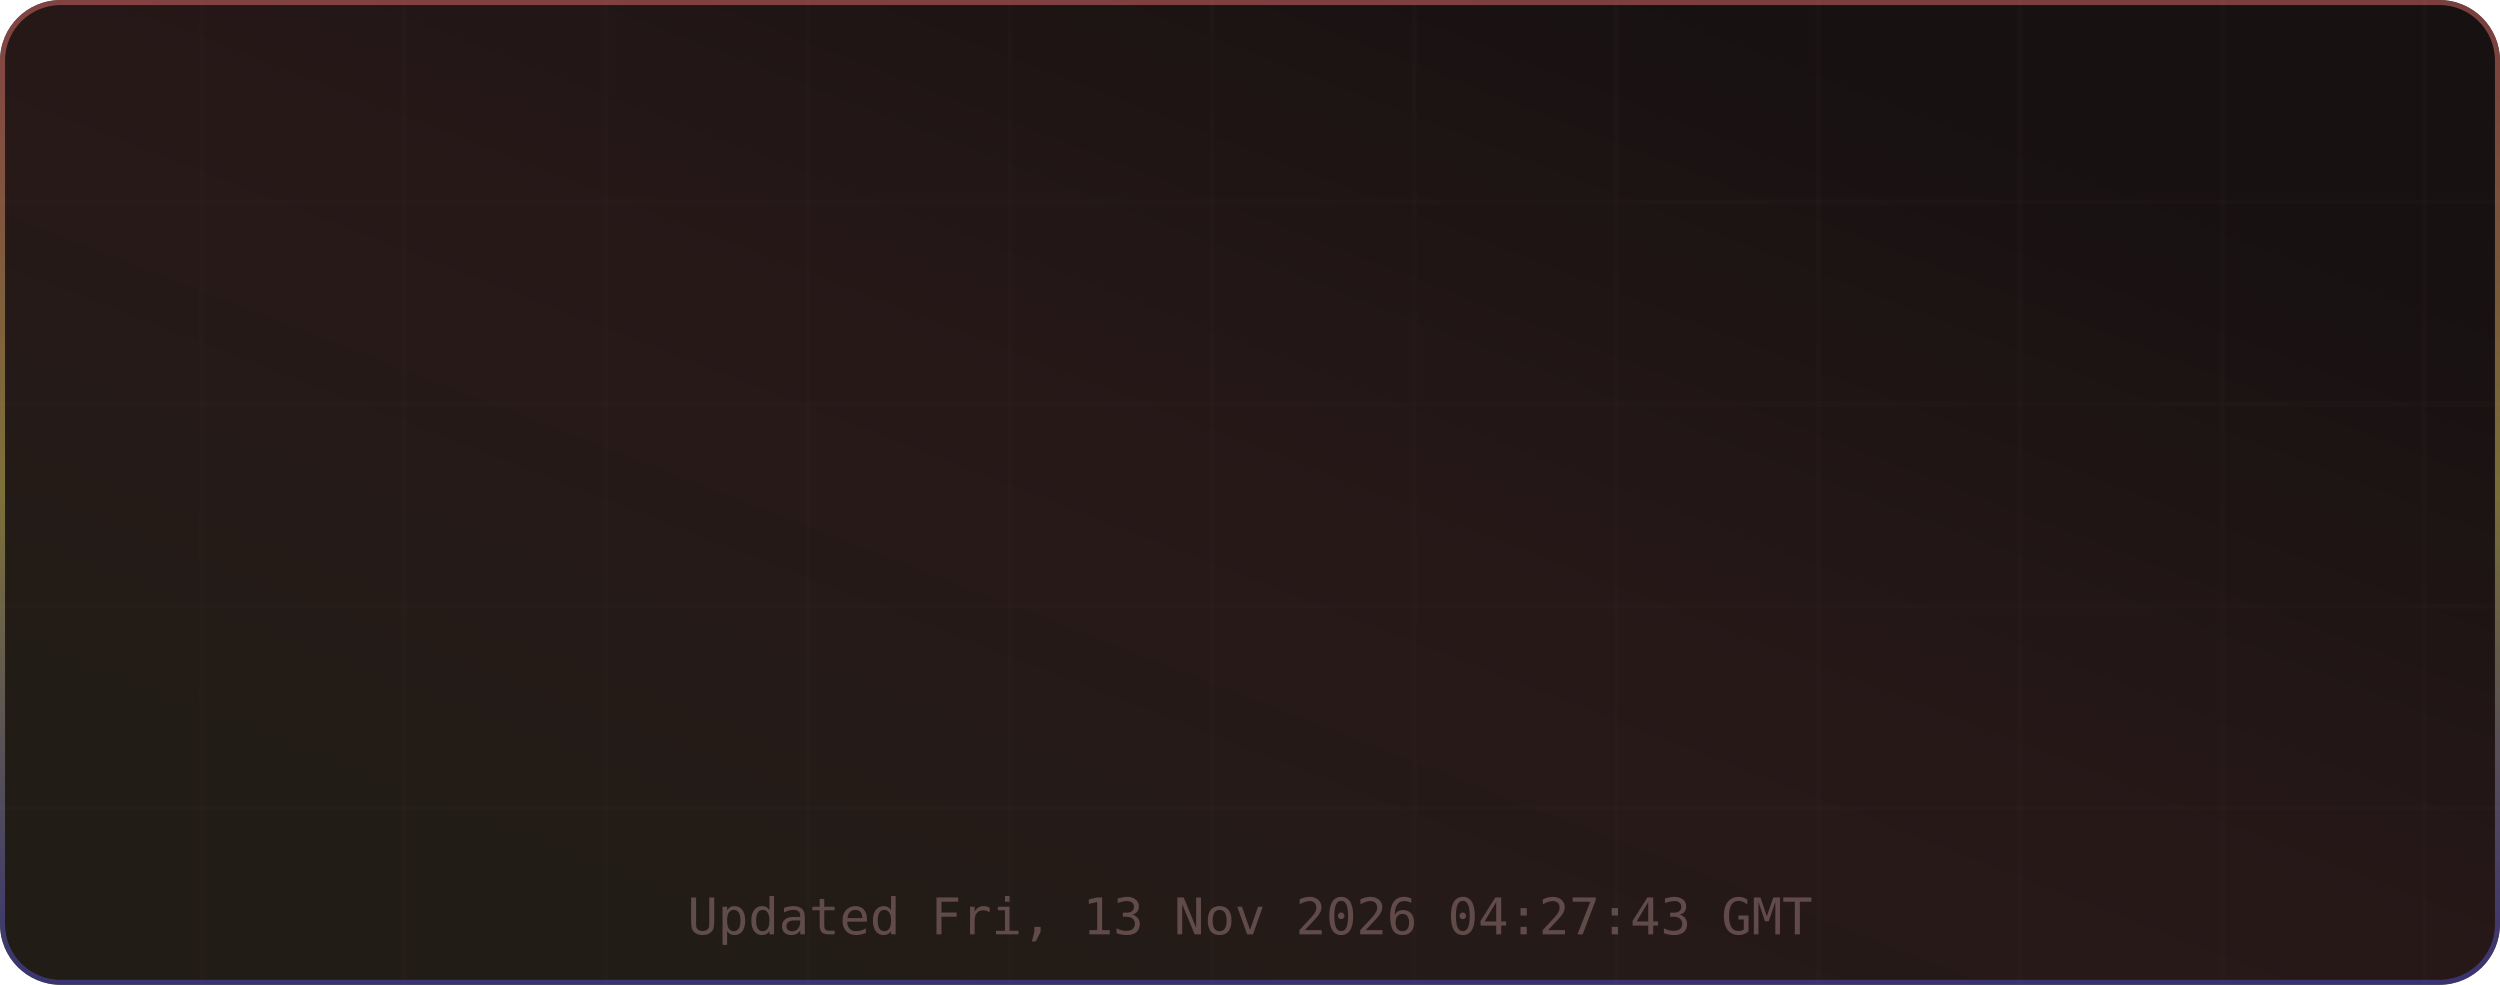
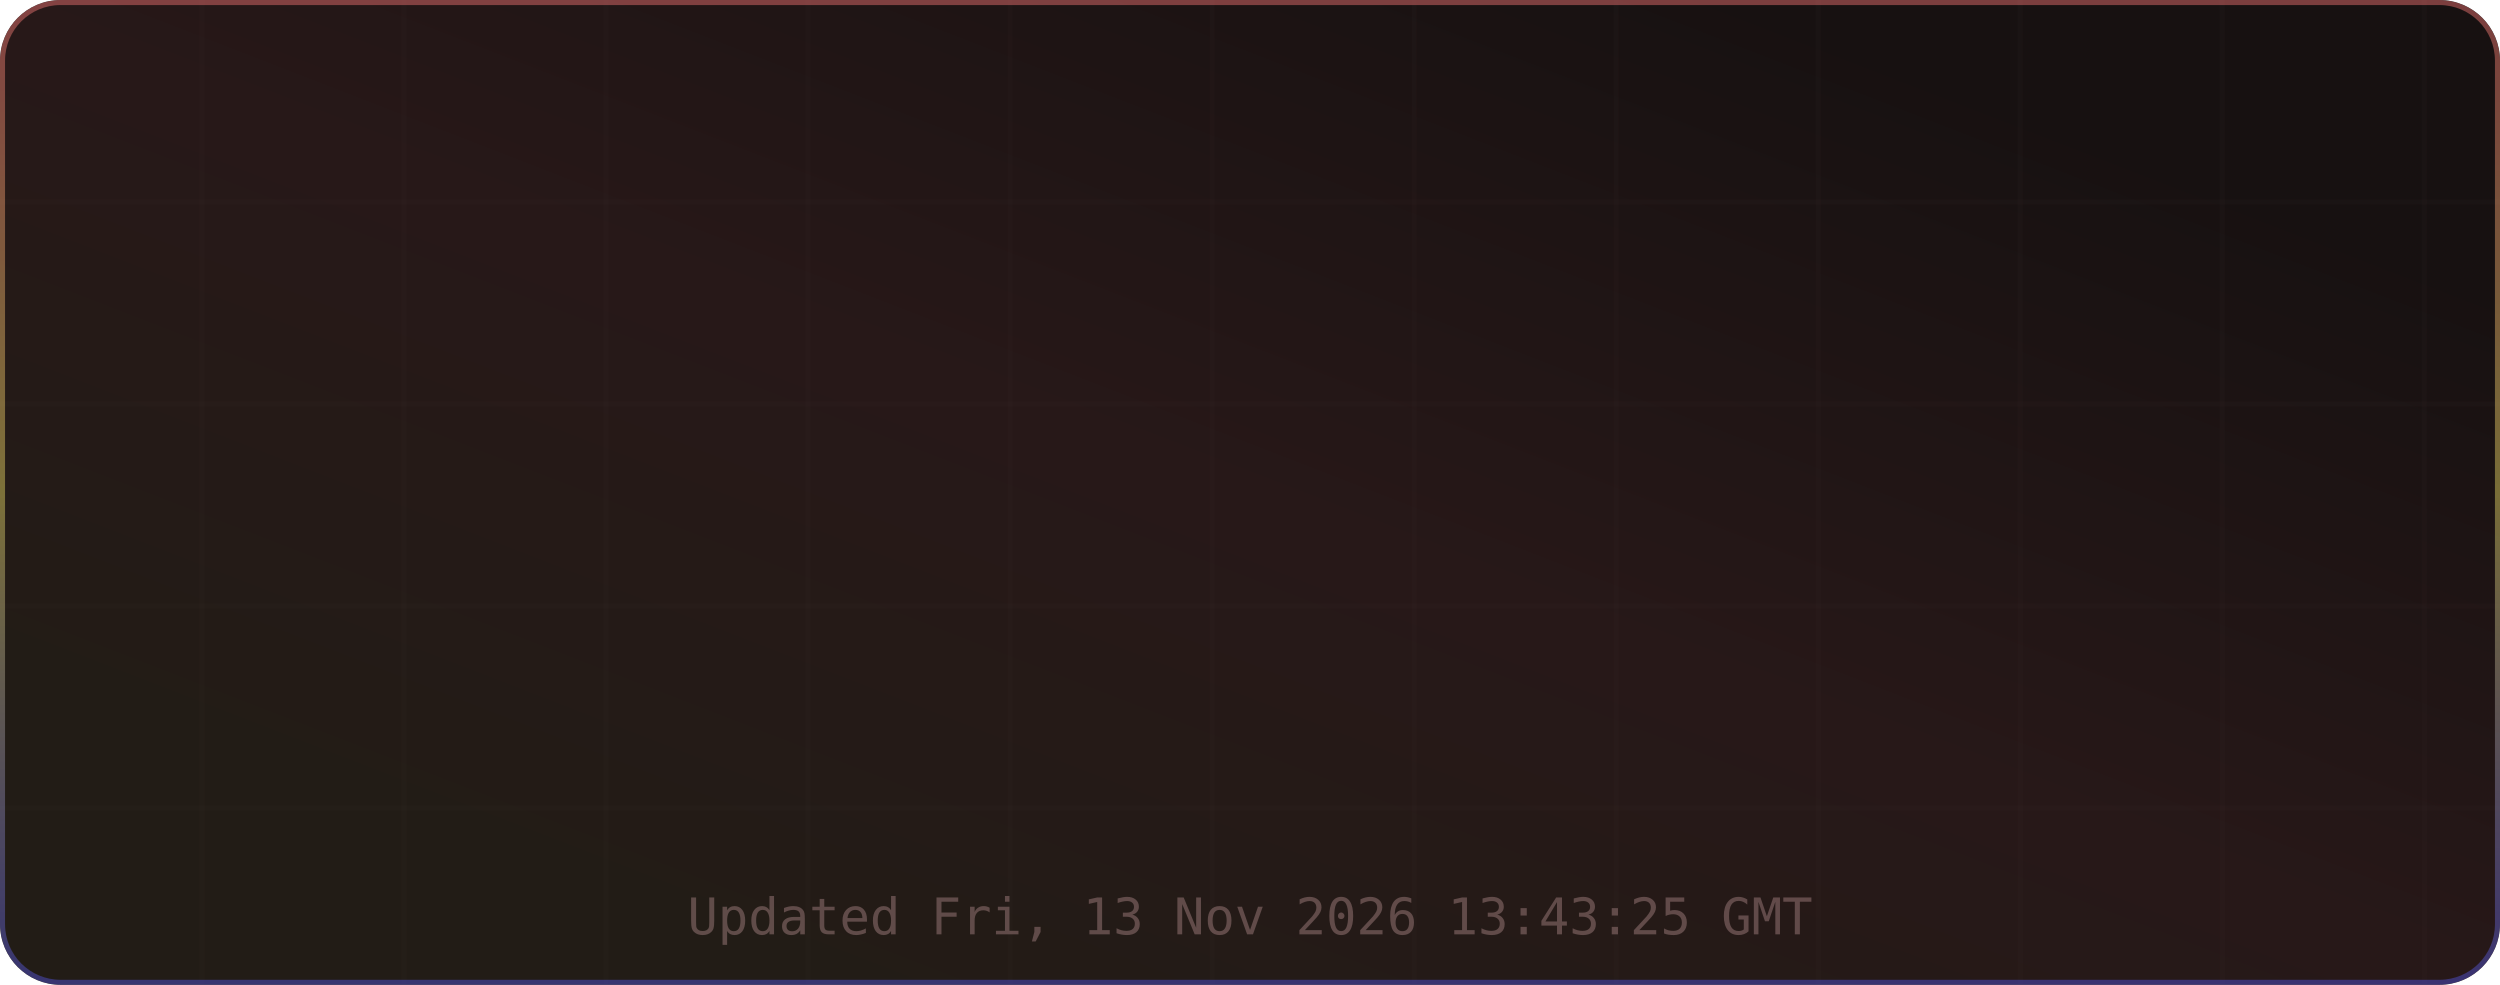
<svg xmlns="http://www.w3.org/2000/svg" width="495" height="195" viewBox="0 0 495 195" role="img" aria-label="TM's GitHub Stats">
  <defs>
    <linearGradient id="grad-bg" x1="0.85" y1="0.15" x2="0.15" y2="0.85" gradientUnits="objectBoundingBox">
      <stop offset="0%" stop-color="#171111" />
      <stop offset="50%" stop-color="#271818" />
      <stop offset="100%" stop-color="#221c16" />
      <animateTransform attributeName="gradientTransform" type="rotate" values="0 0.5 0.5; 360 0.5 0.5" dur="12s" repeatCount="indefinite" />
    </linearGradient>
    <linearGradient id="grad-accent" x1="0.5" y1="0" x2="0.5" y2="1" gradientUnits="objectBoundingBox">
      <stop offset="0%" stop-color="#e06c6c" />
      <stop offset="50%" stop-color="#d6c85c" />
      <stop offset="100%" stop-color="#4d4dcb" />
      <animateTransform attributeName="gradientTransform" type="rotate" values="0 0.5 0.5; 360 0.5 0.5" dur="8s" repeatCount="indefinite" />
    </linearGradient>
    <linearGradient id="grad-chart" x1="0.5" y1="0" x2="0.5" y2="1" gradientUnits="objectBoundingBox">
      <stop offset="0%" stop-color="#e06c6c" stop-opacity="0.9" />
      <stop offset="100%" stop-color="#d6c85c" stop-opacity="0.7" />
    </linearGradient>
    <radialGradient id="grad-glow" cx="0.5" cy="0.5" r="0.6" gradientUnits="objectBoundingBox">
      <stop offset="0%" stop-color="#e06c6c" stop-opacity="0.3" />
      <stop offset="100%" stop-color="#e06c6c" stop-opacity="0" />
    </radialGradient>
    <filter id="drop-shadow" x="-20%" y="-20%" width="140%" height="140%">
      <feGaussianBlur in="SourceAlpha" stdDeviation="3" />
      <feOffset dx="0" dy="2" />
      <feComponentTransfer>
        <feFuncA type="linear" slope="0.4" />
      </feComponentTransfer>
      <feMerge>
        <feMergeNode />
        <feMergeNode in="SourceGraphic" />
      </feMerge>
    </filter>
    <filter id="glow-filter" x="-30%" y="-30%" width="160%" height="160%">
      <feGaussianBlur stdDeviation="4" result="blur" />
      <feMerge>
        <feMergeNode in="blur" />
        <feMergeNode in="SourceGraphic" />
      </feMerge>
    </filter>
    <clipPath id="card-clip">
      <rect width="495" height="195" rx="12" ry="12" />
    </clipPath>
  </defs>
  <defs>
    <filter id="noise" x="0" y="0" width="100%" height="100%">
      <feTurbulence type="fractalNoise" baseFrequency="0.65" numOctaves="3" stitchTiles="stitch" />
      <feColorMatrix type="saturate" values="0" />
      <feBlend in="SourceGraphic" mode="overlay" result="blend" />
      <feComposite in="blend" in2="SourceGraphic" operator="in" />
    </filter>
  </defs>
  <g clip-path="url(#card-clip)">
    <rect x="0" y="0" width="495" height="195" rx="12" ry="12" fill="url(#grad-bg)" clip-path="url(#card-clip)" />
    <g opacity="1">
      <line x1="40" y1="0" x2="40" y2="195" stroke="#432d2d" stroke-width="1" opacity="0.08" />
      <line x1="80" y1="0" x2="80" y2="195" stroke="#432d2d" stroke-width="1" opacity="0.08" />
      <line x1="120" y1="0" x2="120" y2="195" stroke="#432d2d" stroke-width="1" opacity="0.08" />
      <line x1="160" y1="0" x2="160" y2="195" stroke="#432d2d" stroke-width="1" opacity="0.08" />
      <line x1="200" y1="0" x2="200" y2="195" stroke="#432d2d" stroke-width="1" opacity="0.08" />
      <line x1="240" y1="0" x2="240" y2="195" stroke="#432d2d" stroke-width="1" opacity="0.08" />
      <line x1="280" y1="0" x2="280" y2="195" stroke="#432d2d" stroke-width="1" opacity="0.08" />
      <line x1="320" y1="0" x2="320" y2="195" stroke="#432d2d" stroke-width="1" opacity="0.08" />
      <line x1="360" y1="0" x2="360" y2="195" stroke="#432d2d" stroke-width="1" opacity="0.08" />
      <line x1="400" y1="0" x2="400" y2="195" stroke="#432d2d" stroke-width="1" opacity="0.08" />
      <line x1="440" y1="0" x2="440" y2="195" stroke="#432d2d" stroke-width="1" opacity="0.08" />
      <line x1="480" y1="0" x2="480" y2="195" stroke="#432d2d" stroke-width="1" opacity="0.08" />
      <line x1="0" y1="40" x2="495" y2="40" stroke="#432d2d" stroke-width="1" opacity="0.08" />
      <line x1="0" y1="80" x2="495" y2="80" stroke="#432d2d" stroke-width="1" opacity="0.08" />
      <line x1="0" y1="120" x2="495" y2="120" stroke="#432d2d" stroke-width="1" opacity="0.08" />
      <line x1="0" y1="160" x2="495" y2="160" stroke="#432d2d" stroke-width="1" opacity="0.08" />
    </g>
    <rect x="0.5" y="0.5" width="494" height="194" rx="11.5" fill="none" stroke="url(#grad-accent)" stroke-width="1" opacity="0.5" />
    <g id="title-section" opacity="0">
      <text x="20" y="36" font-size="18" dominant-baseline="middle">⚡</text>
      <text x="42" y="36" font-size="16" font-family="ui-monospace,SFMono-Regular,Menlo,monospace" font-weight="700" fill="#e6edf3" text-anchor="start" dominant-baseline="middle" letter-spacing="0.5">TM's GitHub Stats</text>
      <text x="42" y="50" font-size="11" font-family="ui-monospace,SFMono-Regular,Menlo,monospace" fill="#9d7b7b" text-anchor="start" dominant-baseline="middle" opacity="0.8">@MatrixTM26 · 2026 stats</text>
      <line id="title-line" x1="16" y1="52" x2="479" y2="52" stroke="url(#grad-accent)" stroke-width="1" opacity="0.4" />
      <animate attributeName="opacity" from="0" to="1" dur="0.5s" begin="0s" fill="freeze" calcMode="spline" keySplines="0.4 0 0.2 1" keyTimes="0;1" />
    </g>
    <g transform="translate(0, 56)">
      <g opacity="0">
        <text x="73.875" y="22" font-size="13" font-family="ui-monospace,SFMono-Regular,Menlo,monospace" fill="#e06c6c" text-anchor="middle" dominant-baseline="middle" filter="url(#glow-filter)">◈</text>
        <text x="73.875" y="38" font-size="18" font-family="ui-monospace,SFMono-Regular,Menlo,monospace" font-weight="700" fill="#e6edf3" text-anchor="middle" dominant-baseline="middle">10.4K</text>
        <text x="73.875" y="54" font-size="9" font-family="ui-monospace,SFMono-Regular,Menlo,monospace" fill="#9d7b7b" text-anchor="middle" dominant-baseline="middle" letter-spacing="0.3">Commits</text>
        <animate attributeName="opacity" from="0" to="1" dur="0.5s" begin="0.1s" fill="freeze" calcMode="spline" keySplines="0.4 0 0.2 1" keyTimes="0;1" />
      </g>
      <g opacity="0">
        <text x="189.625" y="22" font-size="13" font-family="ui-monospace,SFMono-Regular,Menlo,monospace" fill="#e06c6c" text-anchor="middle" dominant-baseline="middle" filter="url(#glow-filter)">⌥</text>
        <text x="189.625" y="38" font-size="18" font-family="ui-monospace,SFMono-Regular,Menlo,monospace" font-weight="700" fill="#e6edf3" text-anchor="middle" dominant-baseline="middle">158</text>
        <text x="189.625" y="54" font-size="9" font-family="ui-monospace,SFMono-Regular,Menlo,monospace" fill="#9d7b7b" text-anchor="middle" dominant-baseline="middle" letter-spacing="0.3">Pull Requests</text>
        <animate attributeName="opacity" from="0" to="1" dur="0.5s" begin="0.17s" fill="freeze" calcMode="spline" keySplines="0.4 0 0.2 1" keyTimes="0;1" />
      </g>
      <g opacity="0">
        <text x="305.375" y="22" font-size="13" font-family="ui-monospace,SFMono-Regular,Menlo,monospace" fill="#e06c6c" text-anchor="middle" dominant-baseline="middle" filter="url(#glow-filter)">◎</text>
        <text x="305.375" y="38" font-size="18" font-family="ui-monospace,SFMono-Regular,Menlo,monospace" font-weight="700" fill="#e6edf3" text-anchor="middle" dominant-baseline="middle">1</text>
        <text x="305.375" y="54" font-size="9" font-family="ui-monospace,SFMono-Regular,Menlo,monospace" fill="#9d7b7b" text-anchor="middle" dominant-baseline="middle" letter-spacing="0.3">Issues</text>
        <animate attributeName="opacity" from="0" to="1" dur="0.5s" begin="0.24s" fill="freeze" calcMode="spline" keySplines="0.4 0 0.2 1" keyTimes="0;1" />
      </g>
      <g opacity="0">
        <text x="421.125" y="22" font-size="13" font-family="ui-monospace,SFMono-Regular,Menlo,monospace" fill="#e06c6c" text-anchor="middle" dominant-baseline="middle" filter="url(#glow-filter)">✦</text>
        <text x="421.125" y="38" font-size="18" font-family="ui-monospace,SFMono-Regular,Menlo,monospace" font-weight="700" fill="#e6edf3" text-anchor="middle" dominant-baseline="middle">2</text>
        <text x="421.125" y="54" font-size="9" font-family="ui-monospace,SFMono-Regular,Menlo,monospace" fill="#9d7b7b" text-anchor="middle" dominant-baseline="middle" letter-spacing="0.3">Reviews</text>
        <animate attributeName="opacity" from="0" to="1" dur="0.5s" begin="0.31s" fill="freeze" calcMode="spline" keySplines="0.4 0 0.2 1" keyTimes="0;1" />
      </g>
      <g opacity="0">
        <text x="73.875" y="77" font-size="13" font-family="ui-monospace,SFMono-Regular,Menlo,monospace" fill="#e06c6c" text-anchor="middle" dominant-baseline="middle" filter="url(#glow-filter)">★</text>
        <text x="73.875" y="93" font-size="18" font-family="ui-monospace,SFMono-Regular,Menlo,monospace" font-weight="700" fill="#e6edf3" text-anchor="middle" dominant-baseline="middle">123</text>
        <text x="73.875" y="109" font-size="9" font-family="ui-monospace,SFMono-Regular,Menlo,monospace" fill="#9d7b7b" text-anchor="middle" dominant-baseline="middle" letter-spacing="0.3">Stars Earned</text>
        <animate attributeName="opacity" from="0" to="1" dur="0.5s" begin="0.38s" fill="freeze" calcMode="spline" keySplines="0.4 0 0.2 1" keyTimes="0;1" />
      </g>
      <g opacity="0">
        <text x="189.625" y="77" font-size="13" font-family="ui-monospace,SFMono-Regular,Menlo,monospace" fill="#e06c6c" text-anchor="middle" dominant-baseline="middle" filter="url(#glow-filter)">⊗</text>
        <text x="189.625" y="93" font-size="18" font-family="ui-monospace,SFMono-Regular,Menlo,monospace" font-weight="700" fill="#e6edf3" text-anchor="middle" dominant-baseline="middle">17</text>
        <text x="189.625" y="109" font-size="9" font-family="ui-monospace,SFMono-Regular,Menlo,monospace" fill="#9d7b7b" text-anchor="middle" dominant-baseline="middle" letter-spacing="0.3">Forks</text>
        <animate attributeName="opacity" from="0" to="1" dur="0.5s" begin="0.45s" fill="freeze" calcMode="spline" keySplines="0.4 0 0.2 1" keyTimes="0;1" />
      </g>
      <g opacity="0">
        <text x="305.375" y="77" font-size="13" font-family="ui-monospace,SFMono-Regular,Menlo,monospace" fill="#e06c6c" text-anchor="middle" dominant-baseline="middle" filter="url(#glow-filter)">◉</text>
        <text x="305.375" y="93" font-size="18" font-family="ui-monospace,SFMono-Regular,Menlo,monospace" font-weight="700" fill="#e6edf3" text-anchor="middle" dominant-baseline="middle">21</text>
        <text x="305.375" y="109" font-size="9" font-family="ui-monospace,SFMono-Regular,Menlo,monospace" fill="#9d7b7b" text-anchor="middle" dominant-baseline="middle" letter-spacing="0.3">Followers</text>
        <animate attributeName="opacity" from="0" to="1" dur="0.5s" begin="0.52s" fill="freeze" calcMode="spline" keySplines="0.4 0 0.2 1" keyTimes="0;1" />
      </g>
      <g opacity="0">
        <text x="421.125" y="77" font-size="13" font-family="ui-monospace,SFMono-Regular,Menlo,monospace" fill="#e06c6c" text-anchor="middle" dominant-baseline="middle" filter="url(#glow-filter)">⚑</text>
        <text x="421.125" y="93" font-size="18" font-family="ui-monospace,SFMono-Regular,Menlo,monospace" font-weight="700" fill="#e6edf3" text-anchor="middle" dominant-baseline="middle">0</text>
        <text x="421.125" y="109" font-size="9" font-family="ui-monospace,SFMono-Regular,Menlo,monospace" fill="#9d7b7b" text-anchor="middle" dominant-baseline="middle" letter-spacing="0.3">Day Streak</text>
        <animate attributeName="opacity" from="0" to="1" dur="0.5s" begin="0.59s" fill="freeze" calcMode="spline" keySplines="0.4 0 0.2 1" keyTimes="0;1" />
      </g>
      <g opacity="0">
        <circle cx="450" cy="-24" r="32" fill="none" stroke="#432d2d" stroke-width="2" />
        <circle cx="450" cy="-24" r="32" fill="none" stroke="url(#grad-accent)" stroke-width="2.5" stroke-dasharray="201.06" stroke-dashoffset="201.06" stroke-linecap="round" transform="rotate(-90 450 -24)">
          <animate attributeName="stroke-dashoffset" from="201.062" to="180.956" dur="1.5s" begin="0.3s" fill="freeze" calcMode="spline" keySplines="0.4 0 0.2 1" keyTimes="0;1" />
        </circle>
        <text x="450" y="-30" font-size="18" font-family="ui-monospace,SFMono-Regular,Menlo,monospace" font-weight="700" fill="#e06c6c" text-anchor="middle" filter="url(#glow-filter)">A+</text>
        <text x="450" y="-14" font-size="8" font-family="ui-monospace,SFMono-Regular,Menlo,monospace" fill="#9d7b7b" text-anchor="middle" letter-spacing="1">RANK</text>
        <text x="450" y="-4" font-size="8" font-family="ui-monospace,SFMono-Regular,Menlo,monospace" fill="#9d7b7b" text-anchor="middle" opacity="0.7">Top 10%</text>
        <animate attributeName="opacity" from="0" to="1" dur="0.6s" begin="0.2s" fill="freeze" calcMode="spline" keySplines="0.4 0 0.2 1" keyTimes="0;1" />
      </g>
    </g>
-     <text x="247.5" y="185" font-size="10" font-family="ui-monospace,SFMono-Regular,Menlo,monospace" fill="#9d7b7b" text-anchor="middle" opacity="0.5">Updated Fri, 13 Nov 2026 04:27:43 GMT</text>
+     <text x="247.5" y="185" font-size="10" font-family="ui-monospace,SFMono-Regular,Menlo,monospace" fill="#9d7b7b" text-anchor="middle" opacity="0.5">Updated Fri, 13 Nov 2026 13:43:25 GMT</text>
  </g>
</svg>
